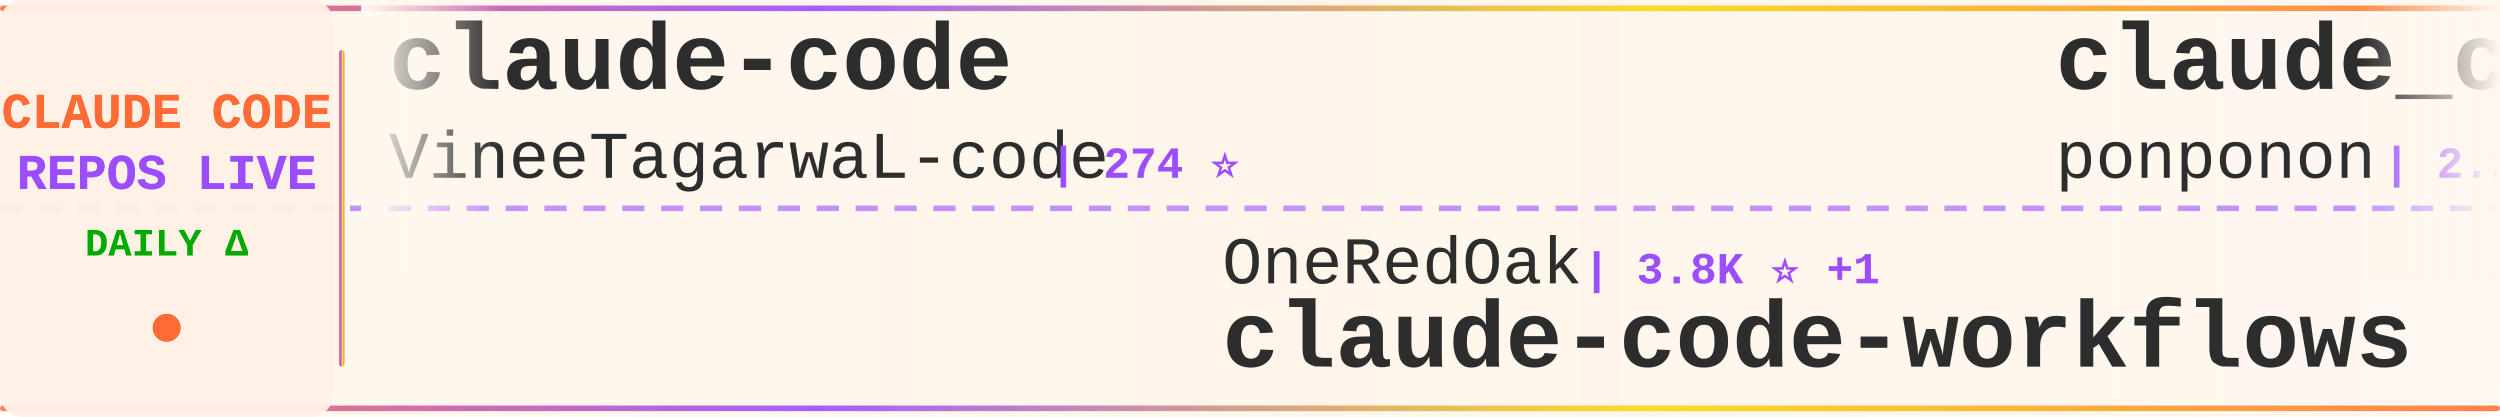
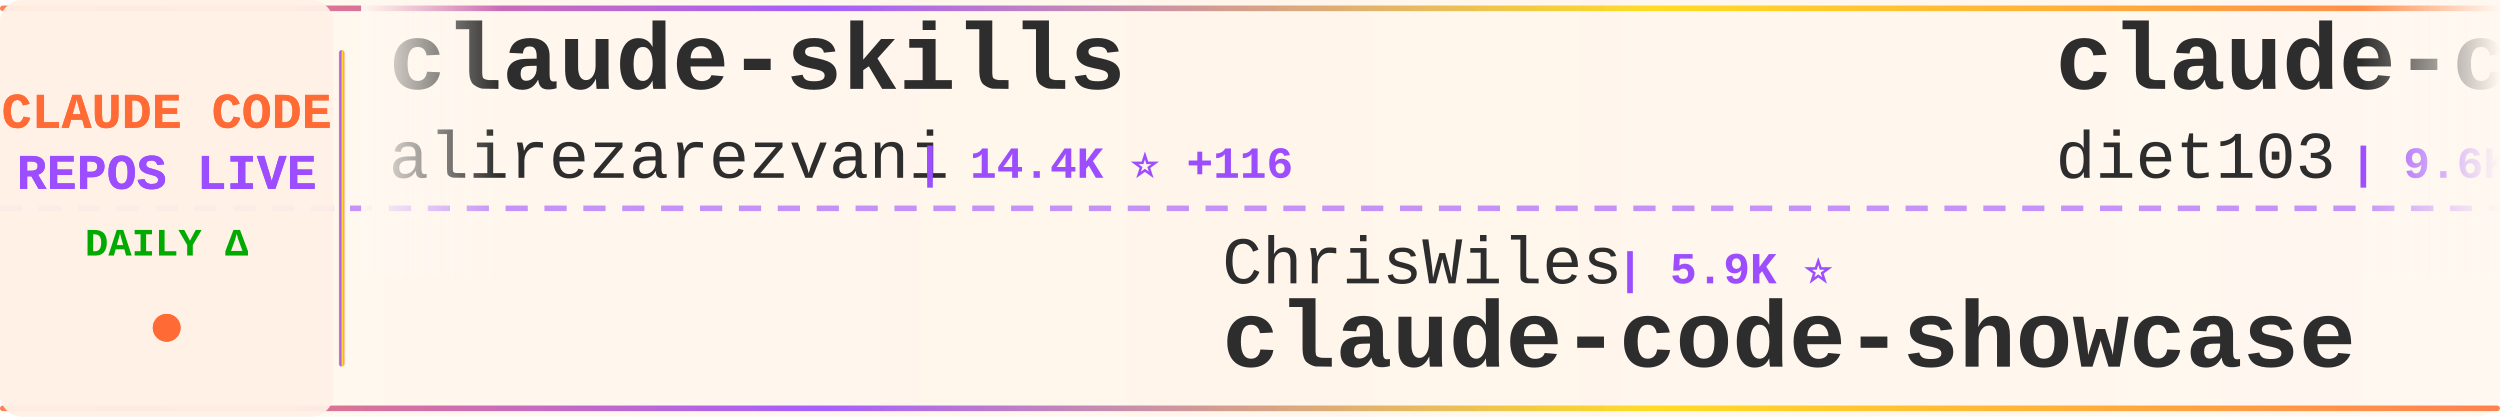
<svg xmlns="http://www.w3.org/2000/svg" width="900" height="150">
  <defs>
    <linearGradient id="tickerBg" x1="0%" y1="0%" x2="100%" y2="0%">
      <stop offset="0%" style="stop-color:#fff8f0;stop-opacity:0.98" />
      <stop offset="50%" style="stop-color:#fff5eb;stop-opacity:1" />
      <stop offset="100%" style="stop-color:#fff8f0;stop-opacity:0.98" />
    </linearGradient>
    <linearGradient id="borderGrad" x1="0%" y1="0%" x2="100%" y2="0%">
      <stop offset="0%" style="stop-color:#FF6B35;stop-opacity:0.85">
        <animate attributeName="stop-opacity" values="0.85;1;0.85" dur="2s" repeatCount="indefinite" />
      </stop>
      <stop offset="33%" style="stop-color:#9C4EFF;stop-opacity:0.9">
        <animate attributeName="stop-opacity" values="0.9;1;0.9" dur="2.2s" repeatCount="indefinite" />
      </stop>
      <stop offset="66%" style="stop-color:#FFD700;stop-opacity:0.85">
        <animate attributeName="stop-opacity" values="0.85;1;0.85" dur="1.8s" repeatCount="indefinite" />
      </stop>
      <stop offset="100%" style="stop-color:#FF6B35;stop-opacity:0.85">
        <animate attributeName="stop-opacity" values="0.85;1;0.85" dur="2s" repeatCount="indefinite" />
      </stop>
    </linearGradient>
    <filter id="textGlow">
      <feGaussianBlur stdDeviation="0.15" result="coloredBlur" />
      <feMerge>
        <feMergeNode in="coloredBlur" />
        <feMergeNode in="SourceGraphic" />
      </feMerge>
    </filter>
    <filter id="metricGlow">
      <feGaussianBlur stdDeviation="0.2" result="coloredBlur" />
      <feMerge>
        <feMergeNode in="coloredBlur" />
        <feMergeNode in="SourceGraphic" />
      </feMerge>
    </filter>
    <linearGradient id="leftFade" x1="0%" y1="0%" x2="100%" y2="0%">
      <stop offset="0%" style="stop-color:#fff8f0;stop-opacity:1" />
      <stop offset="100%" style="stop-color:#fff8f0;stop-opacity:0" />
    </linearGradient>
    <linearGradient id="rightFade" x1="0%" y1="0%" x2="100%" y2="0%">
      <stop offset="0%" style="stop-color:#fff8f0;stop-opacity:0" />
      <stop offset="100%" style="stop-color:#fff8f0;stop-opacity:1" />
    </linearGradient>
  </defs>
  <rect width="900" height="150" fill="url(#tickerBg)" rx="8" />
  <rect x="0" y="2" width="900" height="2" fill="url(#borderGrad)" rx="1" />
  <rect x="0" y="146" width="900" height="2" fill="url(#borderGrad)" rx="1" />
  <line x1="0" y1="75" x2="900" y2="75" stroke="#9C4EFF" stroke-width="2" stroke-dasharray="8 6" opacity="0.6" />
  <rect x="0" y="0" width="120" height="150" fill="#fff0e6" opacity="0.95" rx="8" />
  <text x="60" y="46" font-family="'Courier New', monospace" font-size="18" font-weight="bold" fill="#FF6B35" text-anchor="middle" filter="url(#textGlow)">
    CLAUDE CODE
  </text>
  <text x="60" y="68" font-family="'Courier New', monospace" font-size="18" font-weight="bold" fill="#9C4EFF" text-anchor="middle" filter="url(#textGlow)">
    REPOS LIVE
  </text>
  <text x="60" y="92" font-family="'Courier New', monospace" font-size="14" font-weight="bold" fill="#00aa00" text-anchor="middle">
    DAILY Δ
  </text>
  <circle cx="60" cy="118" r="5" fill="#FF6B35" filter="url(#metricGlow)">
    <animate attributeName="r" values="4;6;4" dur="1.5s" repeatCount="indefinite" />
    <animate attributeName="opacity" values="0.6;1;0.6" dur="1.5s" repeatCount="indefinite" />
  </circle>
  <rect x="122" y="18" width="2" height="114" fill="url(#borderGrad)" rx="1" />
  <clipPath id="tickerClip">
    <rect x="130" y="0" width="770" height="150" />
  </clipPath>
  <g clip-path="url(#tickerClip)">
    <g id="tickerItems">
      <animateTransform attributeName="transform" attributeType="XML" type="translate" from="0 0" to="-3000 0" dur="54s" repeatCount="indefinite" />
      <g transform="translate(0, 0)">
-         <text x="140" y="32" font-family="'Courier New', monospace" font-size="34" font-weight="bold" fill="#2d2d2d">claude-code</text>
-         <text x="140" y="64" font-family="'Courier New', monospace" font-size="24" font-weight="normal" fill="#2d2d2d" opacity="1.0">VineeTagarwaL-code</text>
-         <text x="378" y="64" font-family="'Courier New', monospace" font-size="16" font-weight="bold" fill="#9C4EFF"> | 274 ⭐</text>
+         <text x="140" y="32" font-family="'Courier New', monospace" font-size="34" font-weight="bold" fill="#2d2d2d">claude-skills</text>
+         <text x="140" y="64" font-family="'Courier New', monospace" font-size="24" font-weight="normal" fill="#2d2d2d" opacity="1.0">alirezarezvani</text>
+         <text x="330" y="64" font-family="'Courier New', monospace" font-size="16" font-weight="bold" fill="#9C4EFF"> | 14.4K ⭐ +116</text>
      </g>
      <g transform="translate(300, 0)">
-         <text x="140" y="102" font-family="'Courier New', monospace" font-size="24" font-weight="normal" fill="#2d2d2d" opacity="1.0">OneRedOak</text>
-         <text x="270" y="102" font-family="'Courier New', monospace" font-size="16" font-weight="bold" fill="#9C4EFF"> | 3.8K ⭐ +1</text>
-         <text x="140" y="132" font-family="'Courier New', monospace" font-size="34" font-weight="bold" fill="#2d2d2d">claude-code-workflows</text>
+         <text x="140" y="102" font-family="'Courier New', monospace" font-size="24" font-weight="normal" fill="#2d2d2d" opacity="1.0">ChrisWiles</text>
+         <text x="282" y="102" font-family="'Courier New', monospace" font-size="16" font-weight="bold" fill="#9C4EFF"> | 5.9K ⭐</text>
+         <text x="140" y="132" font-family="'Courier New', monospace" font-size="34" font-weight="bold" fill="#2d2d2d">claude-code-showcase</text>
      </g>
      <g transform="translate(600, 0)">
-         <text x="140" y="32" font-family="'Courier New', monospace" font-size="34" font-weight="bold" fill="#2d2d2d">claude_code_src</text>
-         <text x="140" y="64" font-family="'Courier New', monospace" font-size="24" font-weight="normal" fill="#2d2d2d" opacity="1.0">ponponon</text>
-         <text x="258" y="64" font-family="'Courier New', monospace" font-size="16" font-weight="bold" fill="#9C4EFF"> | 2.2K ⭐ +2</text>
+         <text x="140" y="32" font-family="'Courier New', monospace" font-size="34" font-weight="bold" fill="#2d2d2d">claude-code-infrastructu...</text>
+         <text x="140" y="64" font-family="'Courier New', monospace" font-size="24" font-weight="normal" fill="#2d2d2d" opacity="1.0">diet103</text>
+         <text x="246" y="64" font-family="'Courier New', monospace" font-size="16" font-weight="bold" fill="#9C4EFF"> | 9.6K ⭐ +5</text>
      </g>
      <g transform="translate(900, 0)">
-         <text x="140" y="102" font-family="'Courier New', monospace" font-size="24" font-weight="normal" fill="#2d2d2d" opacity="1.0">musistudio</text>
-         <text x="282" y="102" font-family="'Courier New', monospace" font-size="16" font-weight="bold" fill="#9C4EFF"> | 33.8K ⭐ +58</text>
-         <text x="140" y="132" font-family="'Courier New', monospace" font-size="34" font-weight="bold" fill="#2d2d2d">claude-code-router</text>
+         <text x="140" y="102" font-family="'Courier New', monospace" font-size="24" font-weight="normal" fill="#2d2d2d" opacity="1.0">FlorianBruniaux</text>
+         <text x="342" y="102" font-family="'Courier New', monospace" font-size="16" font-weight="bold" fill="#9C4EFF"> | 4.3K ⭐ +21</text>
+         <text x="140" y="132" font-family="'Courier New', monospace" font-size="34" font-weight="bold" fill="#2d2d2d">claude-code-ultimate-gui...</text>
      </g>
      <g transform="translate(1200, 0)">
-         <text x="140" y="32" font-family="'Courier New', monospace" font-size="34" font-weight="bold" fill="#2d2d2d">claude-code-tudou</text>
-         <text x="140" y="64" font-family="'Courier New', monospace" font-size="24" font-weight="normal" fill="#2d2d2d" opacity="1.0">AICoderTudou</text>
-         <text x="306" y="64" font-family="'Courier New', monospace" font-size="16" font-weight="bold" fill="#9C4EFF"> | 498 ⭐</text>
+         <text x="140" y="32" font-family="'Courier New', monospace" font-size="34" font-weight="bold" fill="#2d2d2d">edmunds-claude-code</text>
+         <text x="140" y="64" font-family="'Courier New', monospace" font-size="24" font-weight="normal" fill="#2d2d2d" opacity="1.0">edmund-io</text>
+         <text x="270" y="64" font-family="'Courier New', monospace" font-size="16" font-weight="bold" fill="#9C4EFF"> | 1.4K ⭐ +2</text>
      </g>
      <g transform="translate(1500, 0)">
-         <text x="140" y="102" font-family="'Courier New', monospace" font-size="24" font-weight="normal" fill="#2d2d2d" opacity="1.0">mehmoodosman</text>
-         <text x="306" y="102" font-family="'Courier New', monospace" font-size="16" font-weight="bold" fill="#9C4EFF"> | 169 ⭐</text>
+         <text x="140" y="102" font-family="'Courier New', monospace" font-size="24" font-weight="normal" fill="#2d2d2d" opacity="1.0">ghuntley</text>
+         <text x="258" y="102" font-family="'Courier New', monospace" font-size="16" font-weight="bold" fill="#9C4EFF"> | 976 ⭐ +1</text>
+         <text x="140" y="132" font-family="'Courier New', monospace" font-size="34" font-weight="bold" fill="#2d2d2d">claude-code-source-code-...</text>
+       </g>
+       <g transform="translate(1800, 0)">
+         <text x="140" y="32" font-family="'Courier New', monospace" font-size="34" font-weight="bold" fill="#2d2d2d">Claude-code</text>
+         <text x="140" y="64" font-family="'Courier New', monospace" font-size="24" font-weight="normal" fill="#2d2d2d" opacity="1.0">fazxes</text>
+         <text x="234" y="64" font-family="'Courier New', monospace" font-size="16" font-weight="bold" fill="#9C4EFF"> | 215 ⭐ +1</text>
+       </g>
+       <g transform="translate(2100, 0)">
+         <text x="140" y="102" font-family="'Courier New', monospace" font-size="24" font-weight="normal" fill="#2d2d2d" opacity="1.0">Maciek-roboblog</text>
+         <text x="342" y="102" font-family="'Courier New', monospace" font-size="16" font-weight="bold" fill="#9C4EFF"> | 8.0K ⭐ +6</text>
+         <text x="140" y="132" font-family="'Courier New', monospace" font-size="34" font-weight="bold" fill="#2d2d2d">Claude-Code-Usage-Monito...</text>
+       </g>
+       <g transform="translate(2400, 0)">
+         <text x="140" y="32" font-family="'Courier New', monospace" font-size="34" font-weight="bold" fill="#2d2d2d">claude-code</text>
+         <text x="140" y="64" font-family="'Courier New', monospace" font-size="24" font-weight="normal" fill="#2d2d2d" opacity="1.0">T-Lab-CUHKSZ</text>
+         <text x="306" y="64" font-family="'Courier New', monospace" font-size="16" font-weight="bold" fill="#9C4EFF"> | 309 ⭐</text>
+       </g>
+       <g transform="translate(2700, 0)">
+         <text x="140" y="102" font-family="'Courier New', monospace" font-size="24" font-weight="normal" fill="#2d2d2d" opacity="1.0">jarmuine</text>
+         <text x="258" y="102" font-family="'Courier New', monospace" font-size="16" font-weight="bold" fill="#9C4EFF"> | 2.1K ⭐ +5</text>
        <text x="140" y="132" font-family="'Courier New', monospace" font-size="34" font-weight="bold" fill="#2d2d2d">claude-code</text>
      </g>
-       <g transform="translate(1800, 0)">
-         <text x="140" y="32" font-family="'Courier New', monospace" font-size="34" font-weight="bold" fill="#2d2d2d">claude-code-prompts</text>
-         <text x="140" y="64" font-family="'Courier New', monospace" font-size="24" font-weight="normal" fill="#2d2d2d" opacity="1.0">repowise-dev</text>
-         <text x="306" y="64" font-family="'Courier New', monospace" font-size="16" font-weight="bold" fill="#9C4EFF"> | 998 ⭐ +1</text>
-       </g>
-       <g transform="translate(2100, 0)">
-         <text x="140" y="102" font-family="'Courier New', monospace" font-size="24" font-weight="normal" fill="#2d2d2d" opacity="1.0">tanbiralam</text>
-         <text x="282" y="102" font-family="'Courier New', monospace" font-size="16" font-weight="bold" fill="#9C4EFF"> | 1.7K ⭐ +8</text>
-         <text x="140" y="132" font-family="'Courier New', monospace" font-size="34" font-weight="bold" fill="#2d2d2d">claude-code</text>
-       </g>
-       <g transform="translate(2400, 0)">
-         <text x="140" y="32" font-family="'Courier New', monospace" font-size="34" font-weight="bold" fill="#2d2d2d">claude-task-master</text>
-         <text x="140" y="64" font-family="'Courier New', monospace" font-size="24" font-weight="normal" fill="#2d2d2d" opacity="1.0">eyaltoledano</text>
-         <text x="306" y="64" font-family="'Courier New', monospace" font-size="16" font-weight="bold" fill="#9C4EFF"> | 27.1K ⭐ +14</text>
-       </g>
-       <g transform="translate(2700, 0)">
-         <text x="140" y="102" font-family="'Courier New', monospace" font-size="24" font-weight="normal" fill="#2d2d2d" opacity="1.0">edmund-io</text>
-         <text x="270" y="102" font-family="'Courier New', monospace" font-size="16" font-weight="bold" fill="#9C4EFF"> | 1.4K ⭐ +3</text>
-         <text x="140" y="132" font-family="'Courier New', monospace" font-size="34" font-weight="bold" fill="#2d2d2d">edmunds-claude-code</text>
-       </g>
      <g transform="translate(3000, 0)">
-         <text x="140" y="32" font-family="'Courier New', monospace" font-size="34" font-weight="bold" fill="#2d2d2d">claude-code</text>
-         <text x="140" y="64" font-family="'Courier New', monospace" font-size="24" font-weight="normal" fill="#2d2d2d" opacity="1.0">VineeTagarwaL-code</text>
-         <text x="378" y="64" font-family="'Courier New', monospace" font-size="16" font-weight="bold" fill="#9C4EFF"> | 274 ⭐</text>
+         <text x="140" y="32" font-family="'Courier New', monospace" font-size="34" font-weight="bold" fill="#2d2d2d">claude-skills</text>
+         <text x="140" y="64" font-family="'Courier New', monospace" font-size="24" font-weight="normal" fill="#2d2d2d" opacity="1.0">alirezarezvani</text>
+         <text x="330" y="64" font-family="'Courier New', monospace" font-size="16" font-weight="bold" fill="#9C4EFF"> | 14.4K ⭐ +116</text>
      </g>
      <g transform="translate(3300, 0)">
-         <text x="140" y="102" font-family="'Courier New', monospace" font-size="24" font-weight="normal" fill="#2d2d2d" opacity="1.0">OneRedOak</text>
-         <text x="270" y="102" font-family="'Courier New', monospace" font-size="16" font-weight="bold" fill="#9C4EFF"> | 3.8K ⭐ +1</text>
-         <text x="140" y="132" font-family="'Courier New', monospace" font-size="34" font-weight="bold" fill="#2d2d2d">claude-code-workflows</text>
+         <text x="140" y="102" font-family="'Courier New', monospace" font-size="24" font-weight="normal" fill="#2d2d2d" opacity="1.0">ChrisWiles</text>
+         <text x="282" y="102" font-family="'Courier New', monospace" font-size="16" font-weight="bold" fill="#9C4EFF"> | 5.9K ⭐</text>
+         <text x="140" y="132" font-family="'Courier New', monospace" font-size="34" font-weight="bold" fill="#2d2d2d">claude-code-showcase</text>
      </g>
      <g transform="translate(3600, 0)">
-         <text x="140" y="32" font-family="'Courier New', monospace" font-size="34" font-weight="bold" fill="#2d2d2d">claude_code_src</text>
-         <text x="140" y="64" font-family="'Courier New', monospace" font-size="24" font-weight="normal" fill="#2d2d2d" opacity="1.0">ponponon</text>
-         <text x="258" y="64" font-family="'Courier New', monospace" font-size="16" font-weight="bold" fill="#9C4EFF"> | 2.2K ⭐ +2</text>
+         <text x="140" y="32" font-family="'Courier New', monospace" font-size="34" font-weight="bold" fill="#2d2d2d">claude-code-infrastructu...</text>
+         <text x="140" y="64" font-family="'Courier New', monospace" font-size="24" font-weight="normal" fill="#2d2d2d" opacity="1.0">diet103</text>
+         <text x="246" y="64" font-family="'Courier New', monospace" font-size="16" font-weight="bold" fill="#9C4EFF"> | 9.6K ⭐ +5</text>
      </g>
      <g transform="translate(3900, 0)">
-         <text x="140" y="102" font-family="'Courier New', monospace" font-size="24" font-weight="normal" fill="#2d2d2d" opacity="1.0">musistudio</text>
-         <text x="282" y="102" font-family="'Courier New', monospace" font-size="16" font-weight="bold" fill="#9C4EFF"> | 33.8K ⭐ +58</text>
-         <text x="140" y="132" font-family="'Courier New', monospace" font-size="34" font-weight="bold" fill="#2d2d2d">claude-code-router</text>
+         <text x="140" y="102" font-family="'Courier New', monospace" font-size="24" font-weight="normal" fill="#2d2d2d" opacity="1.0">FlorianBruniaux</text>
+         <text x="342" y="102" font-family="'Courier New', monospace" font-size="16" font-weight="bold" fill="#9C4EFF"> | 4.3K ⭐ +21</text>
+         <text x="140" y="132" font-family="'Courier New', monospace" font-size="34" font-weight="bold" fill="#2d2d2d">claude-code-ultimate-gui...</text>
      </g>
    </g>
  </g>
  <rect x="130" y="0" width="50" height="100" fill="url(#leftFade)" />
  <rect x="850" y="0" width="50" height="100" fill="url(#rightFade)" />
</svg>
